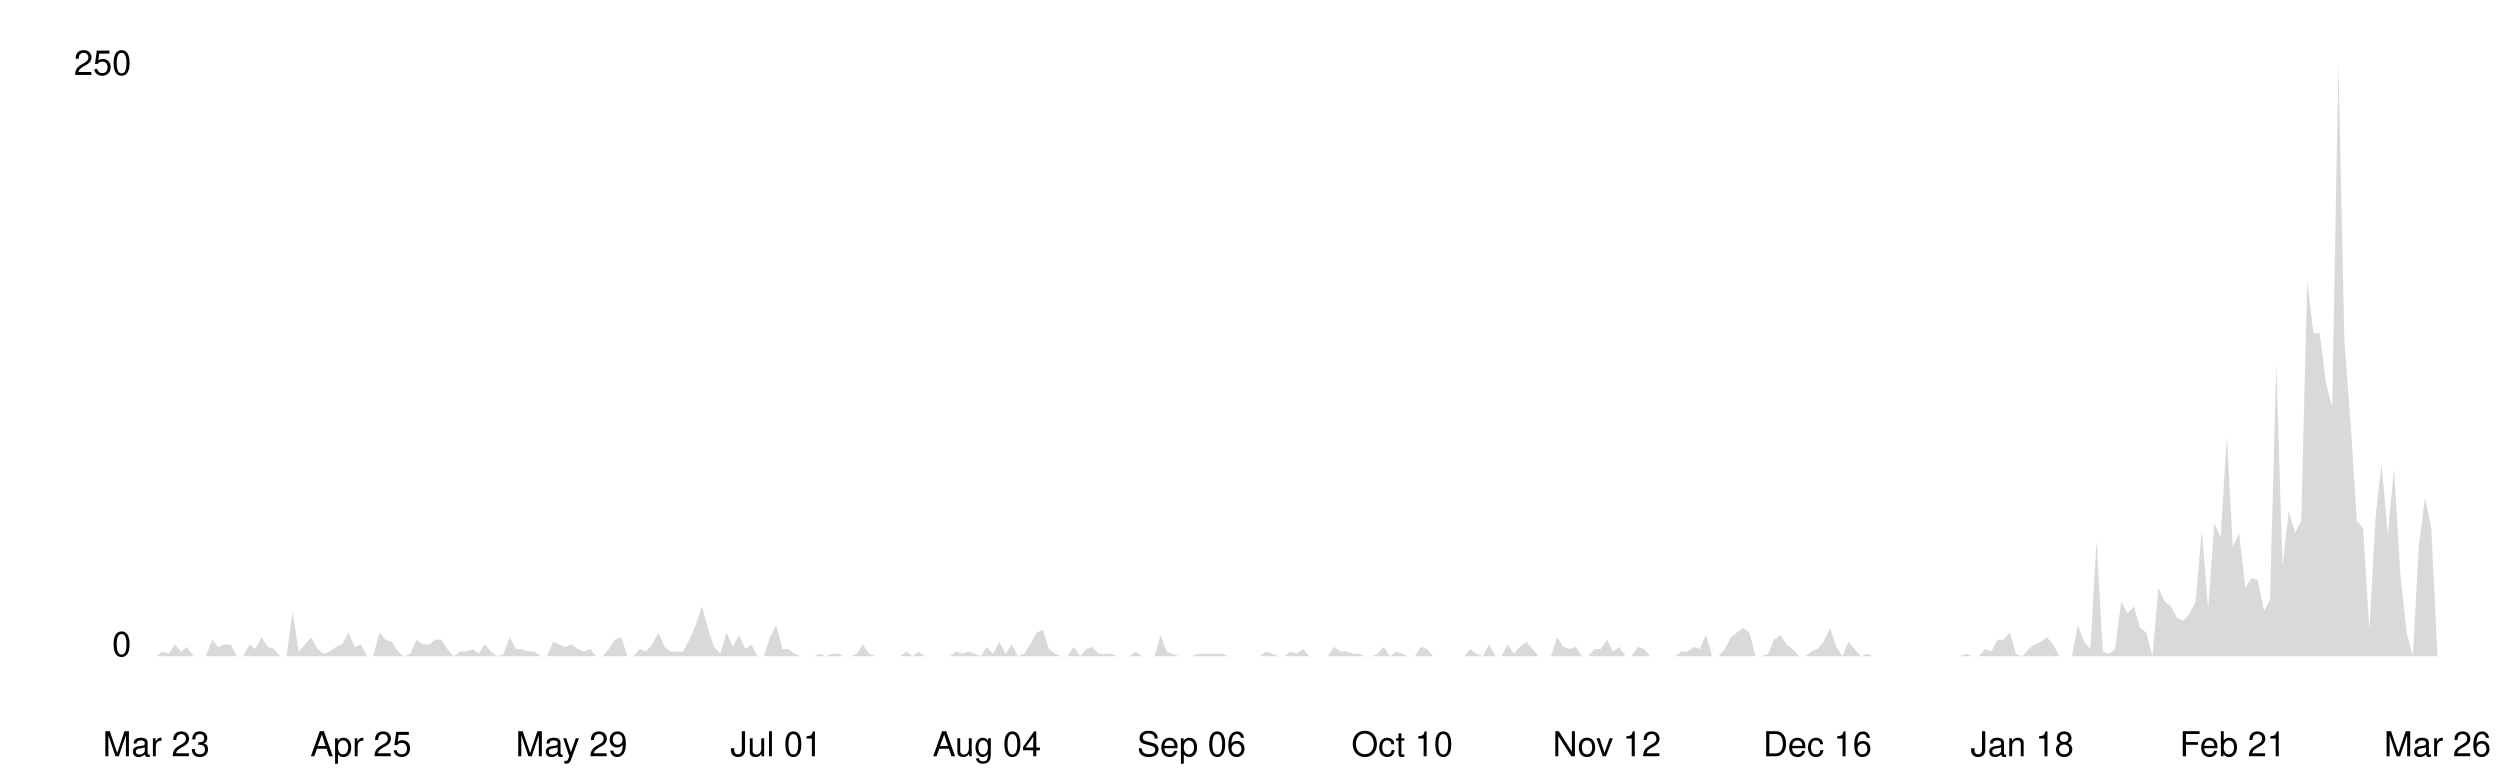
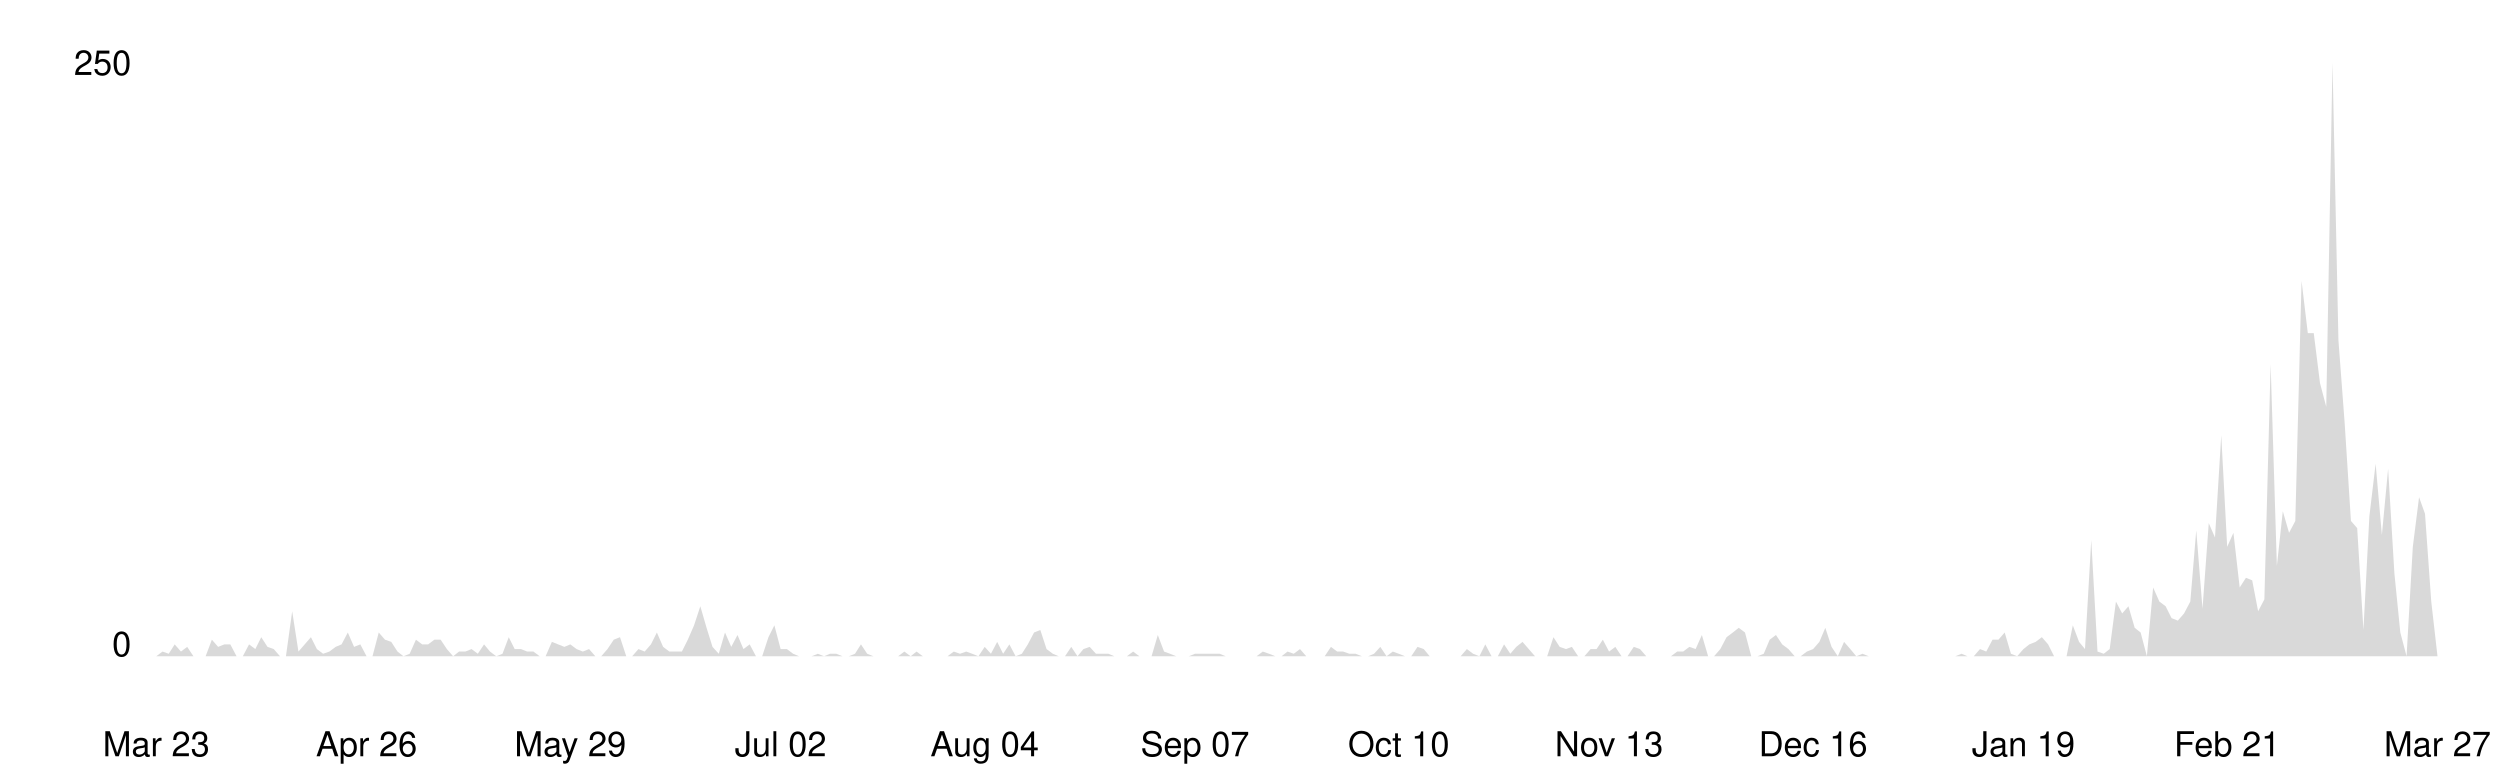
<svg xmlns="http://www.w3.org/2000/svg" viewBox="0 0 800 250" width="100%">
  <style>
    .line { fill: none; stroke-width: 2; stroke-linecap: round; stroke-linejoin: round; }
    .area { opacity: 0.15; }
    .axis-label { font-family: -apple-system, BlinkMacSystemFont, 'Segoe UI', Helvetica, Arial, sans-serif; font-size: 11px; }
    .axis-line { stroke-width: 1; }

    @media (prefers-color-scheme: dark) {
      .line { stroke: #58a6ff; }
      .area { fill: #58a6ff; }
      .axis-label { fill: #8b949e; }
      .axis-line { stroke: #30363d; }
    }
    @media (prefers-color-scheme: light) {
      .line { stroke: #0969da; }
      .area { fill: #0969da; }
      .axis-label { fill: #57606a; }
      .axis-line { stroke: #d0d7de; }
    }
  </style>
  <line class="axis-line" x1="50" y1="20" x2="50" y2="210" />
  <line class="axis-line" x1="50" y1="210" x2="780" y2="210" />
-   <polygon class="area" points="50.0,210.0 52.0,208.5 54.0,209.2 56.0,206.2 57.9,208.5 59.9,207.0 61.9,210.0 63.9,210.0 65.9,210.0 67.9,204.7 69.8,207.0 71.8,206.2 73.8,206.2 75.8,210.0 77.8,210.0 79.8,206.2 81.7,207.7 83.7,203.9 85.7,207.0 87.7,207.7 89.7,210.0 91.7,210.0 93.6,195.6 95.6,208.5 97.6,206.2 99.6,203.9 101.6,207.7 103.6,209.2 105.5,208.5 107.5,207.0 109.5,206.2 111.5,202.4 113.5,207.0 115.5,206.2 117.4,210.0 119.4,210.0 121.4,202.4 123.4,204.7 125.4,205.4 127.4,208.5 129.3,210.0 131.3,209.2 133.3,204.7 135.3,206.2 137.3,206.2 139.3,204.7 141.2,204.7 143.2,207.7 145.2,210.0 147.2,208.5 149.2,208.5 151.2,207.7 153.2,209.2 155.1,206.2 157.1,208.5 159.1,210.0 161.1,209.2 163.1,203.9 165.1,207.7 167.0,207.7 169.0,208.5 171.0,208.5 173.0,210.0 175.0,210.0 177.0,205.4 178.9,206.2 180.9,207.0 182.9,206.2 184.9,207.7 186.9,208.5 188.9,207.7 190.8,210.0 192.8,210.0 194.8,207.7 196.8,204.7 198.8,203.9 200.8,210.0 202.7,210.0 204.7,207.7 206.7,208.5 208.7,206.2 210.7,202.4 212.7,207.0 214.6,208.5 216.6,208.5 218.6,208.5 220.6,204.7 222.6,200.1 224.6,194.0 226.5,200.9 228.5,207.0 230.5,209.2 232.5,202.4 234.5,207.0 236.5,203.2 238.5,207.7 240.4,206.2 242.4,210.0 244.4,210.0 246.4,203.9 248.4,200.1 250.4,207.7 252.3,207.7 254.3,209.2 256.3,210.0 258.3,210.0 260.3,210.0 262.3,209.2 264.2,210.0 266.2,209.2 268.2,209.2 270.2,210.0 272.2,210.0 274.2,209.2 276.1,206.2 278.1,209.2 280.1,210.0 282.1,210.0 284.1,210.0 286.1,210.0 288.0,210.0 290.0,208.5 292.0,210.0 294.0,208.5 296.0,210.0 298.0,210.0 299.9,210.0 301.9,210.0 303.9,210.0 305.9,208.5 307.9,209.2 309.9,208.5 311.8,209.2 313.8,210.0 315.8,207.0 317.8,209.2 319.8,205.4 321.8,209.2 323.8,206.2 325.7,210.0 327.7,209.2 329.7,206.2 331.7,202.4 333.7,201.6 335.7,207.7 337.6,209.2 339.6,210.0 341.6,210.0 343.6,207.0 345.6,210.0 347.6,207.7 349.5,207.0 351.5,209.2 353.5,209.2 355.5,209.2 357.5,210.0 359.5,210.0 361.4,210.0 363.4,208.5 365.4,210.0 367.4,210.0 369.4,210.0 371.4,203.2 373.3,208.5 375.3,209.2 377.3,210.0 379.3,210.0 381.3,210.0 383.3,209.2 385.2,209.2 387.2,209.2 389.2,209.2 391.2,209.2 393.2,210.0 395.2,210.0 397.1,210.0 399.1,210.0 401.1,210.0 403.1,210.0 405.1,208.5 407.1,209.2 409.0,210.0 411.0,210.0 413.0,208.5 415.0,209.2 417.0,207.7 419.0,210.0 421.0,210.0 422.9,210.0 424.9,210.0 426.9,207.0 428.9,208.5 430.9,208.5 432.9,209.2 434.8,209.2 436.8,210.0 438.8,210.0 440.8,209.2 442.8,207.0 444.8,210.0 446.7,208.5 448.7,209.2 450.7,210.0 452.7,210.0 454.7,207.0 456.7,207.7 458.6,210.0 460.6,210.0 462.6,210.0 464.6,210.0 466.6,210.0 468.6,210.0 470.5,207.7 472.5,209.2 474.5,210.0 476.5,206.2 478.5,210.0 480.5,210.0 482.4,206.2 484.4,209.2 486.4,207.0 488.4,205.4 490.4,207.7 492.4,210.0 494.3,210.0 496.3,210.0 498.3,203.9 500.3,207.0 502.3,207.7 504.3,207.0 506.2,210.0 508.2,210.0 510.2,207.7 512.2,207.7 514.2,204.7 516.2,208.5 518.2,207.0 520.1,210.0 522.1,210.0 524.1,207.0 526.1,207.7 528.1,210.0 530.1,210.0 532.0,210.0 534.0,210.0 536.0,210.0 538.0,208.5 540.0,208.5 542.0,207.0 543.9,207.7 545.9,203.2 547.9,210.0 549.9,210.0 551.9,207.7 553.9,203.9 555.8,202.4 557.8,200.9 559.8,202.4 561.8,210.0 563.8,210.0 565.8,209.2 567.7,204.7 569.7,203.2 571.7,206.2 573.7,207.7 575.7,210.0 577.7,210.0 579.6,208.5 581.6,207.7 583.6,205.4 585.6,200.9 587.6,207.0 589.6,210.0 591.5,205.4 593.5,207.7 595.5,210.0 597.5,209.2 599.5,210.0 601.5,210.0 603.5,210.0 605.4,210.0 607.4,210.0 609.4,210.0 611.4,210.0 613.4,210.0 615.4,210.0 617.3,210.0 619.3,210.0 621.3,210.0 623.3,210.0 625.3,210.0 627.3,210.0 629.2,209.2 631.2,210.0 633.2,210.0 635.2,207.7 637.2,208.5 639.2,204.7 641.1,204.7 643.1,202.4 645.1,209.2 647.1,210.0 649.1,207.7 651.1,206.2 653.0,205.4 655.0,203.9 657.0,206.2 659.0,210.0 661.0,210.0 663.0,210.0 664.9,200.1 666.9,205.4 668.9,207.7 670.9,172.8 672.9,208.5 674.9,209.2 676.8,207.7 678.8,192.5 680.8,196.3 682.8,194.0 684.8,200.9 686.8,202.4 688.8,210.0 690.7,188.0 692.7,192.5 694.7,194.0 696.7,197.8 698.7,198.6 700.7,196.3 702.6,192.5 704.6,169.7 706.6,194.8 708.6,167.4 710.6,172.0 712.6,139.3 714.5,175.0 716.5,170.5 718.5,188.0 720.5,184.9 722.5,185.7 724.5,195.6 726.4,191.8 728.4,116.5 730.4,181.1 732.4,163.6 734.4,170.5 736.4,166.7 738.3,89.9 740.3,106.6 742.3,106.6 744.3,122.6 746.3,130.2 748.3,20.0 750.2,108.9 752.2,135.5 754.2,166.7 756.2,169.0 758.2,201.6 760.2,165.2 762.1,148.4 764.1,171.2 766.1,150.0 768.1,183.4 770.1,202.4 772.1,210.0 774.0,175.0 776.0,159.1 778.0,169.0 780.0,210.0 780.0,210.0 50.0,210.0" />
-   <polyline class="line" points="50.0,210.0 52.0,208.5 54.0,209.2 56.0,206.2 57.9,208.5 59.9,207.0 61.9,210.0 63.9,210.0 65.9,210.0 67.9,204.7 69.8,207.0 71.8,206.2 73.8,206.2 75.8,210.0 77.8,210.0 79.8,206.2 81.7,207.7 83.7,203.9 85.7,207.0 87.7,207.7 89.7,210.0 91.7,210.0 93.6,195.6 95.6,208.5 97.6,206.2 99.6,203.9 101.6,207.7 103.6,209.2 105.5,208.5 107.5,207.0 109.5,206.2 111.5,202.4 113.5,207.0 115.5,206.2 117.4,210.0 119.4,210.0 121.4,202.4 123.4,204.7 125.4,205.4 127.4,208.5 129.3,210.0 131.3,209.2 133.3,204.7 135.3,206.2 137.3,206.2 139.3,204.7 141.2,204.7 143.2,207.7 145.2,210.0 147.2,208.5 149.2,208.5 151.2,207.7 153.2,209.2 155.1,206.2 157.1,208.5 159.1,210.0 161.1,209.2 163.1,203.9 165.1,207.7 167.0,207.7 169.0,208.5 171.0,208.5 173.0,210.0 175.0,210.0 177.0,205.4 178.9,206.2 180.9,207.0 182.9,206.2 184.9,207.7 186.9,208.5 188.9,207.7 190.8,210.0 192.8,210.0 194.8,207.7 196.8,204.7 198.8,203.9 200.8,210.0 202.7,210.0 204.7,207.7 206.7,208.5 208.7,206.2 210.7,202.4 212.7,207.0 214.6,208.5 216.6,208.5 218.6,208.5 220.6,204.7 222.6,200.1 224.6,194.0 226.5,200.9 228.5,207.0 230.5,209.2 232.5,202.4 234.5,207.0 236.5,203.2 238.5,207.7 240.4,206.2 242.4,210.0 244.4,210.0 246.4,203.9 248.4,200.1 250.4,207.7 252.3,207.7 254.3,209.2 256.3,210.0 258.3,210.0 260.3,210.0 262.3,209.2 264.2,210.0 266.2,209.2 268.2,209.2 270.2,210.0 272.2,210.0 274.2,209.2 276.1,206.2 278.1,209.2 280.1,210.0 282.1,210.0 284.1,210.0 286.1,210.0 288.0,210.0 290.0,208.5 292.0,210.0 294.0,208.5 296.0,210.0 298.0,210.0 299.9,210.0 301.9,210.0 303.9,210.0 305.9,208.5 307.9,209.2 309.9,208.5 311.8,209.2 313.8,210.0 315.8,207.0 317.8,209.2 319.8,205.4 321.8,209.2 323.8,206.2 325.7,210.0 327.7,209.2 329.7,206.2 331.7,202.4 333.7,201.6 335.7,207.7 337.6,209.2 339.6,210.0 341.6,210.0 343.6,207.0 345.6,210.0 347.6,207.7 349.5,207.0 351.5,209.2 353.5,209.2 355.5,209.2 357.5,210.0 359.5,210.0 361.4,210.0 363.4,208.5 365.4,210.0 367.4,210.0 369.4,210.0 371.4,203.2 373.3,208.5 375.3,209.2 377.3,210.0 379.3,210.0 381.3,210.0 383.3,209.2 385.2,209.2 387.2,209.2 389.2,209.2 391.2,209.2 393.2,210.0 395.2,210.0 397.1,210.0 399.1,210.0 401.1,210.0 403.1,210.0 405.1,208.5 407.1,209.2 409.0,210.0 411.0,210.0 413.0,208.5 415.0,209.2 417.0,207.7 419.0,210.0 421.0,210.0 422.9,210.0 424.9,210.0 426.9,207.0 428.9,208.5 430.9,208.5 432.9,209.2 434.8,209.2 436.8,210.0 438.8,210.0 440.8,209.2 442.8,207.0 444.8,210.0 446.7,208.5 448.7,209.2 450.7,210.0 452.7,210.0 454.7,207.0 456.7,207.7 458.6,210.0 460.6,210.0 462.6,210.0 464.6,210.0 466.6,210.0 468.6,210.0 470.5,207.7 472.5,209.2 474.5,210.0 476.5,206.2 478.5,210.0 480.5,210.0 482.4,206.2 484.4,209.2 486.4,207.0 488.4,205.4 490.4,207.7 492.4,210.0 494.3,210.0 496.3,210.0 498.3,203.9 500.3,207.0 502.3,207.7 504.3,207.0 506.2,210.0 508.2,210.0 510.2,207.7 512.2,207.7 514.2,204.7 516.2,208.5 518.2,207.0 520.1,210.0 522.1,210.0 524.1,207.0 526.1,207.7 528.1,210.0 530.1,210.0 532.0,210.0 534.0,210.0 536.0,210.0 538.0,208.5 540.0,208.5 542.0,207.0 543.9,207.7 545.9,203.2 547.9,210.0 549.9,210.0 551.9,207.7 553.9,203.9 555.8,202.4 557.8,200.9 559.8,202.4 561.8,210.0 563.8,210.0 565.8,209.2 567.7,204.7 569.7,203.2 571.7,206.2 573.7,207.7 575.7,210.0 577.7,210.0 579.6,208.5 581.6,207.7 583.6,205.4 585.6,200.9 587.6,207.0 589.6,210.0 591.5,205.4 593.5,207.7 595.5,210.0 597.5,209.2 599.5,210.0 601.5,210.0 603.5,210.0 605.4,210.0 607.4,210.0 609.4,210.0 611.4,210.0 613.4,210.0 615.4,210.0 617.3,210.0 619.3,210.0 621.3,210.0 623.3,210.0 625.3,210.0 627.3,210.0 629.2,209.2 631.2,210.0 633.2,210.0 635.2,207.7 637.2,208.5 639.2,204.7 641.1,204.7 643.1,202.4 645.1,209.2 647.1,210.0 649.1,207.7 651.1,206.2 653.0,205.4 655.0,203.9 657.0,206.2 659.0,210.0 661.0,210.0 663.0,210.0 664.9,200.1 666.9,205.4 668.9,207.7 670.9,172.8 672.9,208.5 674.9,209.2 676.8,207.7 678.8,192.5 680.8,196.3 682.8,194.0 684.8,200.9 686.8,202.4 688.8,210.0 690.7,188.0 692.7,192.5 694.7,194.0 696.7,197.8 698.7,198.6 700.7,196.3 702.6,192.5 704.6,169.7 706.6,194.8 708.6,167.4 710.6,172.0 712.6,139.3 714.5,175.0 716.5,170.5 718.5,188.0 720.5,184.9 722.5,185.7 724.5,195.6 726.4,191.8 728.4,116.5 730.4,181.1 732.4,163.6 734.4,170.5 736.4,166.7 738.3,89.9 740.3,106.6 742.3,106.6 744.3,122.6 746.3,130.2 748.3,20.0 750.2,108.9 752.2,135.5 754.2,166.7 756.2,169.0 758.2,201.6 760.2,165.2 762.1,148.4 764.1,171.2 766.1,150.0 768.1,183.4 770.1,202.4 772.1,210.0 774.0,175.0 776.0,159.1 778.0,169.0 780.0,210.0" />
+   <polygon class="area" points="50.0,210.0 52.0,208.5 54.0,209.2 55.9,206.2 57.9,208.5 59.9,207.0 61.9,210.0 63.8,210.0 65.8,210.0 67.8,204.7 69.8,207.0 71.8,206.2 73.7,206.2 75.7,210.0 77.7,210.0 79.7,206.2 81.7,207.7 83.6,203.9 85.6,207.0 87.6,207.7 89.6,210.0 91.5,210.0 93.5,195.6 95.5,208.5 97.5,206.2 99.5,203.9 101.4,207.7 103.4,209.2 105.4,208.5 107.4,207.0 109.3,206.2 111.3,202.4 113.3,207.0 115.3,206.2 117.3,210.0 119.2,210.0 121.2,202.4 123.2,204.7 125.2,205.4 127.2,208.5 129.1,210.0 131.1,209.2 133.1,204.7 135.1,206.2 137.0,206.2 139.0,204.7 141.0,204.7 143.0,207.7 145.0,210.0 146.9,208.5 148.9,208.5 150.9,207.7 152.9,209.2 154.9,206.2 156.8,208.5 158.8,210.0 160.8,209.2 162.8,203.9 164.7,207.7 166.7,207.7 168.7,208.5 170.7,208.5 172.7,210.0 174.6,210.0 176.6,205.4 178.6,206.2 180.6,207.0 182.5,206.2 184.5,207.7 186.5,208.5 188.5,207.7 190.5,210.0 192.4,210.0 194.4,207.7 196.4,204.7 198.4,203.9 200.4,210.0 202.3,210.0 204.3,207.7 206.3,208.5 208.3,206.2 210.2,202.4 212.2,207.0 214.2,208.5 216.2,208.5 218.2,208.5 220.1,204.7 222.1,200.1 224.1,194.0 226.1,200.9 228.0,207.0 230.0,209.2 232.0,202.4 234.0,207.0 236.0,203.2 237.9,207.7 239.9,206.2 241.9,210.0 243.9,210.0 245.9,203.9 247.8,200.1 249.8,207.7 251.8,207.7 253.8,209.2 255.7,210.0 257.7,210.0 259.7,210.0 261.7,209.2 263.7,210.0 265.6,209.2 267.6,209.2 269.6,210.0 271.6,210.0 273.6,209.2 275.5,206.2 277.5,209.2 279.5,210.0 281.5,210.0 283.4,210.0 285.4,210.0 287.4,210.0 289.4,208.5 291.4,210.0 293.3,208.5 295.3,210.0 297.3,210.0 299.3,210.0 301.2,210.0 303.2,210.0 305.2,208.5 307.2,209.2 309.2,208.5 311.1,209.2 313.1,210.0 315.1,207.0 317.1,209.2 319.1,205.4 321.0,209.2 323.0,206.2 325.0,210.0 327.0,209.2 328.9,206.2 330.9,202.4 332.9,201.6 334.9,207.7 336.9,209.2 338.8,210.0 340.8,210.0 342.8,207.0 344.8,210.0 346.7,207.7 348.7,207.0 350.7,209.2 352.7,209.2 354.7,209.2 356.6,210.0 358.6,210.0 360.6,210.0 362.6,208.5 364.6,210.0 366.5,210.0 368.5,210.0 370.5,203.2 372.5,208.5 374.4,209.2 376.4,210.0 378.4,210.0 380.4,210.0 382.4,209.2 384.3,209.2 386.3,209.2 388.3,209.2 390.3,209.2 392.2,210.0 394.2,210.0 396.2,210.0 398.2,210.0 400.2,210.0 402.1,210.0 404.1,208.5 406.1,209.2 408.1,210.0 410.1,210.0 412.0,208.5 414.0,209.2 416.0,207.7 418.0,210.0 419.9,210.0 421.9,210.0 423.9,210.0 425.9,207.0 427.9,208.5 429.8,208.5 431.8,209.2 433.8,209.2 435.8,210.0 437.8,210.0 439.7,209.2 441.7,207.0 443.7,210.0 445.7,208.5 447.6,209.2 449.6,210.0 451.6,210.0 453.6,207.0 455.6,207.7 457.5,210.0 459.5,210.0 461.5,210.0 463.5,210.0 465.4,210.0 467.4,210.0 469.4,207.7 471.4,209.2 473.4,210.0 475.3,206.2 477.3,210.0 479.3,210.0 481.3,206.2 483.3,209.2 485.2,207.0 487.2,205.4 489.2,207.7 491.2,210.0 493.1,210.0 495.1,210.0 497.1,203.9 499.1,207.0 501.1,207.7 503.0,207.0 505.0,210.0 507.0,210.0 509.0,207.7 510.9,207.7 512.9,204.7 514.9,208.5 516.9,207.0 518.9,210.0 520.8,210.0 522.8,207.0 524.8,207.7 526.8,210.0 528.8,210.0 530.7,210.0 532.7,210.0 534.7,210.0 536.7,208.5 538.6,208.5 540.6,207.0 542.6,207.7 544.6,203.2 546.6,210.0 548.5,210.0 550.5,207.7 552.5,203.9 554.5,202.4 556.4,200.9 558.4,202.4 560.4,210.0 562.4,210.0 564.4,209.2 566.3,204.7 568.3,203.2 570.3,206.2 572.3,207.7 574.3,210.0 576.2,210.0 578.2,208.5 580.2,207.7 582.2,205.4 584.1,200.9 586.1,207.0 588.1,210.0 590.1,205.4 592.1,207.7 594.0,210.0 596.0,209.2 598.0,210.0 600.0,210.0 602.0,210.0 603.9,210.0 605.9,210.0 607.9,210.0 609.9,210.0 611.8,210.0 613.8,210.0 615.8,210.0 617.8,210.0 619.8,210.0 621.7,210.0 623.7,210.0 625.7,210.0 627.7,209.2 629.6,210.0 631.6,210.0 633.6,207.7 635.6,208.5 637.6,204.7 639.5,204.7 641.5,202.4 643.5,209.2 645.5,210.0 647.5,207.7 649.4,206.2 651.4,205.4 653.4,203.9 655.4,206.2 657.3,210.0 659.3,210.0 661.3,210.0 663.3,200.1 665.3,205.4 667.2,207.7 669.2,172.8 671.2,208.5 673.2,209.2 675.1,207.7 677.1,192.5 679.1,196.3 681.1,194.0 683.1,200.9 685.0,202.4 687.0,210.0 689.0,188.0 691.0,192.5 693.0,194.0 694.9,197.8 696.9,198.6 698.9,196.3 700.9,192.5 702.8,169.7 704.8,194.8 706.8,167.4 708.8,172.0 710.8,139.3 712.7,175.0 714.7,170.5 716.7,188.0 718.7,184.9 720.7,185.7 722.6,195.6 724.6,191.8 726.6,116.5 728.6,181.1 730.5,163.6 732.5,170.5 734.5,166.7 736.5,89.9 738.5,106.6 740.4,106.6 742.4,122.6 744.4,130.2 746.4,20.0 748.3,108.9 750.3,135.5 752.3,166.7 754.3,169.0 756.3,201.6 758.2,165.2 760.2,148.4 762.2,171.2 764.2,150.0 766.2,183.4 768.1,202.4 770.1,210.0 772.1,175.0 774.1,159.1 776.0,164.4 778.0,192.5 780.0,210.0 780.0,210.0 50.0,210.0" />
+   <polyline class="line" points="50.0,210.0 52.0,208.5 54.0,209.2 55.9,206.2 57.9,208.5 59.9,207.0 61.9,210.0 63.8,210.0 65.8,210.0 67.8,204.7 69.8,207.0 71.8,206.2 73.7,206.2 75.7,210.0 77.7,210.0 79.7,206.2 81.7,207.7 83.6,203.9 85.6,207.0 87.6,207.7 89.6,210.0 91.5,210.0 93.5,195.6 95.5,208.5 97.5,206.2 99.5,203.9 101.4,207.7 103.4,209.2 105.4,208.5 107.4,207.0 109.3,206.2 111.3,202.4 113.3,207.0 115.3,206.2 117.3,210.0 119.2,210.0 121.2,202.4 123.2,204.7 125.2,205.4 127.2,208.5 129.1,210.0 131.1,209.2 133.1,204.7 135.1,206.2 137.0,206.2 139.0,204.7 141.0,204.7 143.0,207.7 145.0,210.0 146.9,208.5 148.9,208.5 150.9,207.7 152.9,209.2 154.9,206.2 156.8,208.5 158.8,210.0 160.8,209.2 162.8,203.9 164.7,207.7 166.7,207.7 168.7,208.5 170.7,208.5 172.7,210.0 174.6,210.0 176.6,205.4 178.6,206.2 180.6,207.0 182.5,206.2 184.5,207.7 186.5,208.5 188.5,207.7 190.5,210.0 192.4,210.0 194.4,207.7 196.4,204.7 198.4,203.9 200.4,210.0 202.3,210.0 204.3,207.7 206.3,208.5 208.3,206.2 210.2,202.4 212.2,207.0 214.2,208.5 216.2,208.5 218.2,208.5 220.1,204.7 222.1,200.1 224.1,194.0 226.1,200.9 228.0,207.0 230.0,209.2 232.0,202.4 234.0,207.0 236.0,203.2 237.9,207.7 239.9,206.2 241.9,210.0 243.9,210.0 245.9,203.9 247.8,200.1 249.8,207.7 251.8,207.7 253.8,209.2 255.7,210.0 257.7,210.0 259.7,210.0 261.7,209.2 263.7,210.0 265.6,209.2 267.6,209.2 269.6,210.0 271.6,210.0 273.6,209.2 275.5,206.2 277.5,209.2 279.5,210.0 281.5,210.0 283.4,210.0 285.4,210.0 287.4,210.0 289.4,208.5 291.4,210.0 293.3,208.5 295.3,210.0 297.3,210.0 299.3,210.0 301.2,210.0 303.2,210.0 305.2,208.5 307.2,209.2 309.2,208.5 311.1,209.2 313.1,210.0 315.1,207.0 317.1,209.2 319.1,205.4 321.0,209.2 323.0,206.2 325.0,210.0 327.0,209.2 328.9,206.2 330.9,202.4 332.9,201.6 334.9,207.7 336.9,209.2 338.8,210.0 340.8,210.0 342.8,207.0 344.8,210.0 346.7,207.7 348.7,207.0 350.7,209.2 352.7,209.2 354.7,209.2 356.6,210.0 358.6,210.0 360.6,210.0 362.6,208.5 364.6,210.0 366.5,210.0 368.5,210.0 370.5,203.2 372.5,208.5 374.4,209.2 376.4,210.0 378.4,210.0 380.4,210.0 382.4,209.2 384.3,209.2 386.3,209.2 388.3,209.2 390.3,209.2 392.2,210.0 394.2,210.0 396.2,210.0 398.2,210.0 400.2,210.0 402.1,210.0 404.1,208.5 406.1,209.2 408.1,210.0 410.1,210.0 412.0,208.5 414.0,209.2 416.0,207.7 418.0,210.0 419.9,210.0 421.9,210.0 423.9,210.0 425.9,207.0 427.9,208.5 429.8,208.5 431.8,209.2 433.8,209.2 435.8,210.0 437.8,210.0 439.7,209.2 441.7,207.0 443.7,210.0 445.7,208.5 447.6,209.2 449.6,210.0 451.6,210.0 453.6,207.0 455.6,207.7 457.5,210.0 459.5,210.0 461.5,210.0 463.5,210.0 465.4,210.0 467.4,210.0 469.4,207.7 471.4,209.2 473.4,210.0 475.3,206.2 477.3,210.0 479.3,210.0 481.3,206.2 483.3,209.2 485.2,207.0 487.2,205.4 489.2,207.7 491.2,210.0 493.1,210.0 495.1,210.0 497.1,203.9 499.1,207.0 501.1,207.7 503.0,207.0 505.0,210.0 507.0,210.0 509.0,207.7 510.9,207.7 512.9,204.7 514.9,208.5 516.9,207.0 518.9,210.0 520.8,210.0 522.8,207.0 524.8,207.7 526.8,210.0 528.8,210.0 530.7,210.0 532.7,210.0 534.7,210.0 536.7,208.5 538.6,208.5 540.6,207.0 542.6,207.7 544.6,203.2 546.6,210.0 548.5,210.0 550.5,207.7 552.5,203.9 554.5,202.4 556.4,200.9 558.4,202.4 560.4,210.0 562.4,210.0 564.4,209.2 566.3,204.7 568.3,203.2 570.3,206.2 572.3,207.7 574.3,210.0 576.2,210.0 578.2,208.5 580.2,207.7 582.2,205.4 584.1,200.9 586.1,207.0 588.1,210.0 590.1,205.4 592.1,207.7 594.0,210.0 596.0,209.2 598.0,210.0 600.0,210.0 602.0,210.0 603.9,210.0 605.9,210.0 607.9,210.0 609.9,210.0 611.8,210.0 613.8,210.0 615.8,210.0 617.8,210.0 619.8,210.0 621.7,210.0 623.7,210.0 625.7,210.0 627.7,209.2 629.6,210.0 631.6,210.0 633.6,207.7 635.6,208.5 637.6,204.7 639.5,204.7 641.5,202.4 643.5,209.2 645.5,210.0 647.5,207.7 649.4,206.2 651.4,205.4 653.4,203.9 655.4,206.2 657.3,210.0 659.3,210.0 661.3,210.0 663.3,200.1 665.3,205.4 667.2,207.7 669.2,172.8 671.2,208.5 673.2,209.2 675.1,207.7 677.1,192.5 679.1,196.3 681.1,194.0 683.1,200.9 685.0,202.4 687.0,210.0 689.0,188.0 691.0,192.5 693.0,194.0 694.9,197.8 696.9,198.6 698.9,196.3 700.9,192.5 702.8,169.7 704.8,194.8 706.8,167.4 708.8,172.0 710.8,139.3 712.7,175.0 714.7,170.5 716.7,188.0 718.7,184.9 720.7,185.7 722.6,195.6 724.6,191.8 726.6,116.5 728.6,181.1 730.5,163.6 732.5,170.5 734.5,166.7 736.5,89.9 738.5,106.6 740.4,106.6 742.4,122.6 744.4,130.2 746.4,20.0 748.3,108.9 750.3,135.5 752.3,166.7 754.3,169.0 756.3,201.6 758.2,165.2 760.2,148.4 762.2,171.2 764.2,150.0 766.2,183.4 768.1,202.4 770.1,210.0 772.1,175.0 774.1,159.1 776.0,164.4 778.0,192.5 780.0,210.0" />
  <text x="42" y="210" text-anchor="end" class="axis-label">0</text>
  <text x="42" y="24" text-anchor="end" class="axis-label">250</text>
  <text x="50.0" y="242" text-anchor="middle" class="axis-label">Mar 23</text>
-   <text x="115.5" y="242" text-anchor="middle" class="axis-label">Apr 25</text>
-   <text x="182.9" y="242" text-anchor="middle" class="axis-label">May 29</text>
-   <text x="248.4" y="242" text-anchor="middle" class="axis-label">Jul 01</text>
-   <text x="315.8" y="242" text-anchor="middle" class="axis-label">Aug 04</text>
-   <text x="381.3" y="242" text-anchor="middle" class="axis-label">Sep 06</text>
-   <text x="448.7" y="242" text-anchor="middle" class="axis-label">Oct 10</text>
-   <text x="514.2" y="242" text-anchor="middle" class="axis-label">Nov 12</text>
-   <text x="581.6" y="242" text-anchor="middle" class="axis-label">Dec 16</text>
-   <text x="647.1" y="242" text-anchor="middle" class="axis-label">Jan 18</text>
-   <text x="714.5" y="242" text-anchor="middle" class="axis-label">Feb 21</text>
-   <text x="780.0" y="242" text-anchor="middle" class="axis-label">Mar 26</text>
+   <text x="117.3" y="242" text-anchor="middle" class="axis-label">Apr 26</text>
+   <text x="182.5" y="242" text-anchor="middle" class="axis-label">May 29</text>
+   <text x="249.8" y="242" text-anchor="middle" class="axis-label">Jul 02</text>
+   <text x="315.1" y="242" text-anchor="middle" class="axis-label">Aug 04</text>
+   <text x="382.4" y="242" text-anchor="middle" class="axis-label">Sep 07</text>
+   <text x="447.6" y="242" text-anchor="middle" class="axis-label">Oct 10</text>
+   <text x="514.9" y="242" text-anchor="middle" class="axis-label">Nov 13</text>
+   <text x="580.2" y="242" text-anchor="middle" class="axis-label">Dec 16</text>
+   <text x="647.5" y="242" text-anchor="middle" class="axis-label">Jan 19</text>
+   <text x="712.7" y="242" text-anchor="middle" class="axis-label">Feb 21</text>
+   <text x="780.0" y="242" text-anchor="middle" class="axis-label">Mar 27</text>
</svg>
